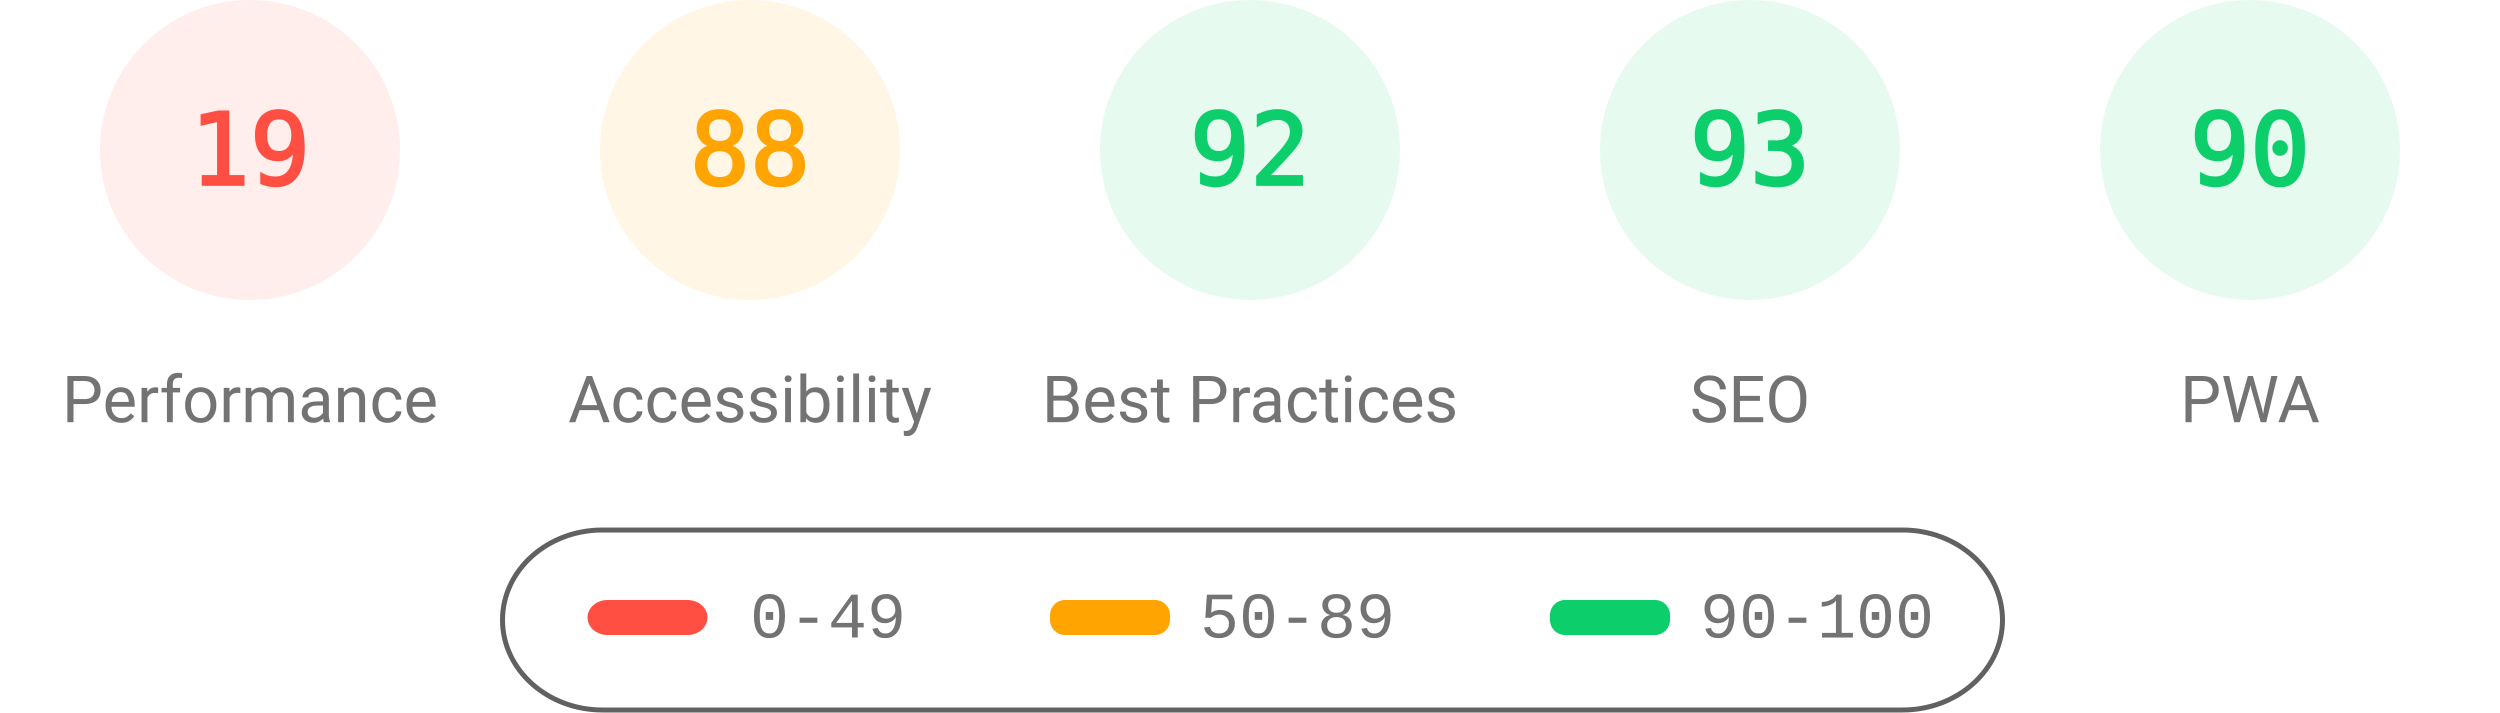
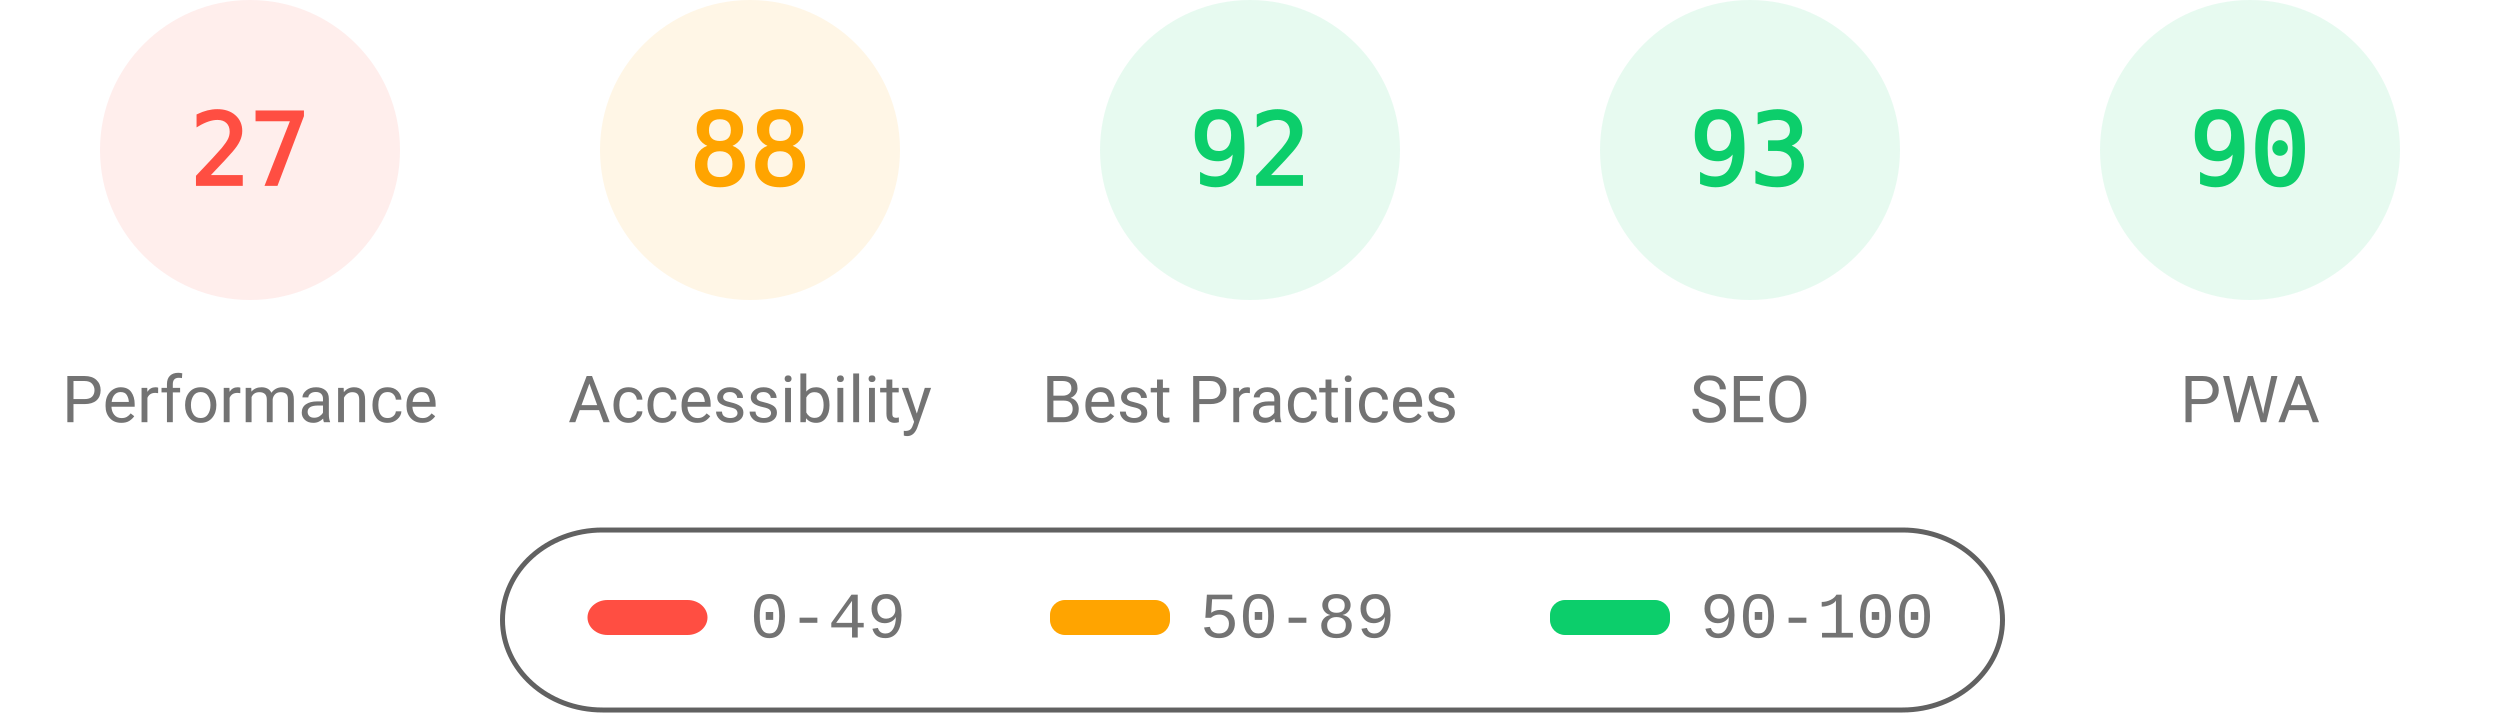
<svg xmlns="http://www.w3.org/2000/svg" fill="none" width="1000" height="285">
  <style>.gauge-base{opacity:.1}.gauge-arc{fill:none;animation-delay:250ms;stroke-linecap:round;transform:rotate(-90deg);transform-origin:100px 60px;animation:load-gauge 1s ease forwards}.guage-text{font-size:40px;font-family:monospace;text-align:center}.guage-red{color:#ff4e42;fill:#ff4e42;stroke:#ff4e42}.guage-orange{color:#ffa400;fill:#ffa400;stroke:#ffa400}.guage-green{color:#0cce6b;fill:#0cce6b;stroke:#0cce6b}.guage-undefined{color:#5c5c5c;fill:#5c5c5c;stroke:#5c5c5c}.guage-title{color:#737373;fill:#737373;stroke:none;font-size:26px;line-height:26px;font-family:Roboto,Halvetica,Arial,sans-serif}@keyframes load-gauge{from{stroke-dasharray:0 352.858}}</style>
  <svg class="guage-div guage-perf guage-red" viewBox="0 0 200 200" width="200" height="200">
    <circle class="gauge-base" r="56" cx="100" cy="60" stroke-width="8" />
-     <circle class="gauge-arc guage-arc-1" r="56" cx="100" cy="60" stroke-width="8" style="stroke-dasharray:66.853,351.858" />
-     <text class="guage-text" x="100" y="60" alignment-baseline="central" dominant-baseline="central" text-anchor="middle">19</text>
+     <circle class="gauge-arc guage-arc-1" r="56" cx="100" cy="60" stroke-width="8" style="stroke-dasharray:95.002,351.858" />
+     <text class="guage-text" x="100" y="60" alignment-baseline="central" dominant-baseline="central" text-anchor="middle">27</text>
    <text class="guage-title" x="100" y="160" alignment-baseline="central" dominant-baseline="central" text-anchor="middle">Performance</text>
  </svg>
  <svg class="guage-div guage-acc guage-orange" viewBox="0 0 200 200" width="200" height="200" x="200">
    <circle class="gauge-base" r="56" cx="100" cy="60" stroke-width="8" />
    <circle class="gauge-arc guage-arc-2" r="56" cx="100" cy="60" stroke-width="8" style="stroke-dasharray:309.635,351.858" />
    <text class="guage-text" x="100" y="60" alignment-baseline="central" dominant-baseline="central" text-anchor="middle">88</text>
    <text class="guage-title" x="100" y="160" alignment-baseline="central" dominant-baseline="central" text-anchor="middle">Accessibility</text>
  </svg>
  <svg class="guage-div guage-best guage-green" viewBox="0 0 200 200" width="200" height="200" x="400">
    <circle class="gauge-base" r="56" cx="100" cy="60" stroke-width="8" />
    <circle class="gauge-arc guage-arc-3" r="56" cx="100" cy="60" stroke-width="8" style="stroke-dasharray:323.709,351.858" />
    <text class="guage-text" x="100" y="60" alignment-baseline="central" dominant-baseline="central" text-anchor="middle">92</text>
    <text class="guage-title" x="100" y="160" alignment-baseline="central" dominant-baseline="central" text-anchor="middle">Best Practices</text>
  </svg>
  <svg class="guage-div guage-seo guage-green" viewBox="0 0 200 200" width="200" height="200" x="600">
    <circle class="gauge-base" r="56" cx="100" cy="60" stroke-width="8" />
    <circle class="gauge-arc guage-arc-4" r="56" cx="100" cy="60" stroke-width="8" style="stroke-dasharray:327.228,351.858" />
    <text class="guage-text" x="100" y="60" alignment-baseline="central" dominant-baseline="central" text-anchor="middle">93</text>
    <text class="guage-title" x="100" y="160" alignment-baseline="central" dominant-baseline="central" text-anchor="middle">SEO</text>
  </svg>
  <svg class="guage-div guage-pwa guage-green" viewBox="0 0 200 200" width="200" height="200" x="800">
    <circle class="gauge-base" r="56" cx="100" cy="60" stroke-width="8" />
    <circle class="gauge-arc guage-arc-4" r="56" cx="100" cy="60" stroke-width="8" style="stroke-dasharray:316.672,351.858" />
    <text class="guage-text" x="100" y="60" alignment-baseline="central" dominant-baseline="central" text-anchor="middle">90</text>
    <text class="guage-title" x="100" y="160" alignment-baseline="central" dominant-baseline="central" text-anchor="middle">PWA</text>
  </svg>
  <svg width="604" height="76" x="200" y="210">
    <path fill="none" id="canvas_background" d="M-1-1h604v80H-1z" />
    <rect fill-opacity="0" stroke="#616161" stroke-width="2" rx="40" id="svg_2" height="72" width="600" y="2" x="1" fill="#000" />
    <rect stroke="#000" rx="8" id="svg_3" height="14" width="48" y="30" x="35" stroke-opacity="null" stroke-width="0" fill="#ff4e42" />
    <rect stroke="#000" rx="6" id="svg_4" height="14" width="48" y="30" x="220" stroke-opacity="null" stroke-width="0" fill="#ffa400" />
    <rect stroke="#000" rx="6" id="svg_5" height="14" width="48" y="30" x="420" stroke-opacity="null" stroke-width="0" fill="#0cce6b" />
    <text xml:space="preserve" text-anchor="start" font-family="'Courier New', Courier, monospace" font-size="26" id="svg_6" y="45" x="100" stroke-opacity="null" stroke-width="0" stroke="#000" fill="#737373">0-49</text>
    <text xml:space="preserve" text-anchor="start" font-family="'Courier New', Courier, monospace" font-size="26" id="svg_7" y="45" x="280" stroke-opacity="null" stroke-width="0" stroke="#000" fill="#737373">50-89</text>
    <text xml:space="preserve" text-anchor="start" font-family="'Courier New', Courier, monospace" font-size="26" id="svg_8" y="45" x="480" stroke-opacity="null" stroke-width="0" stroke="#000" fill="#737373">90-100</text>
  </svg>
</svg>
